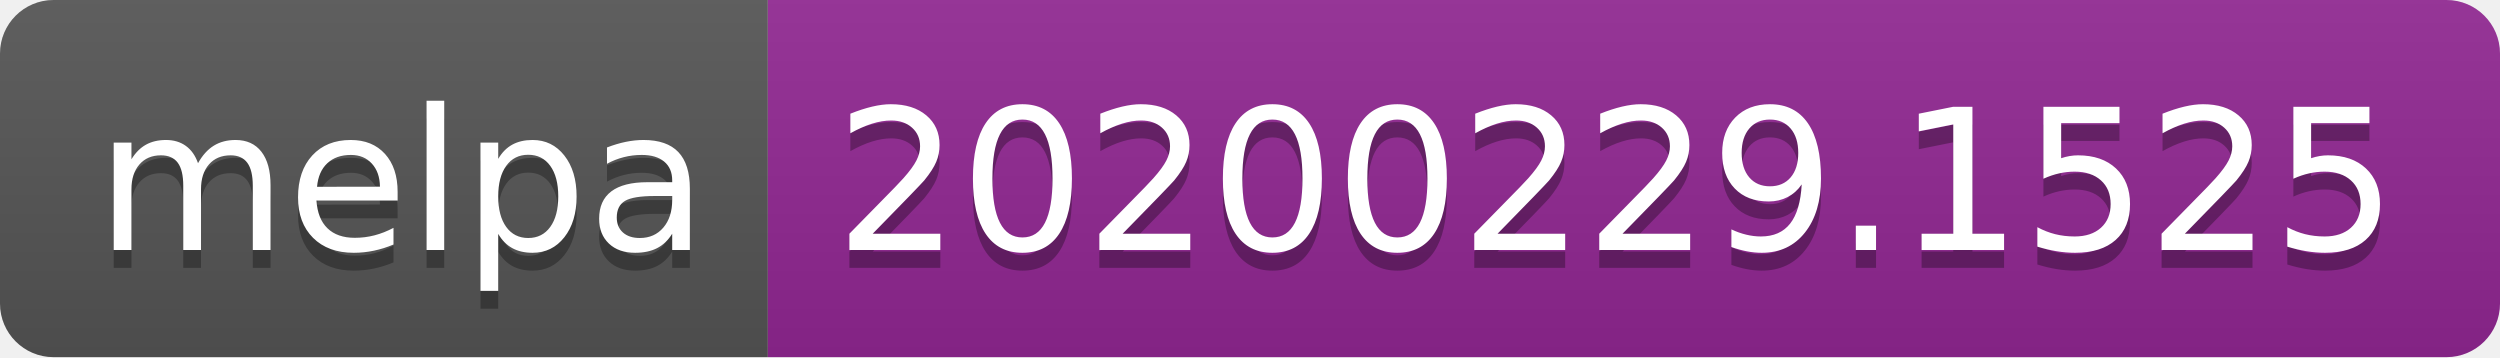
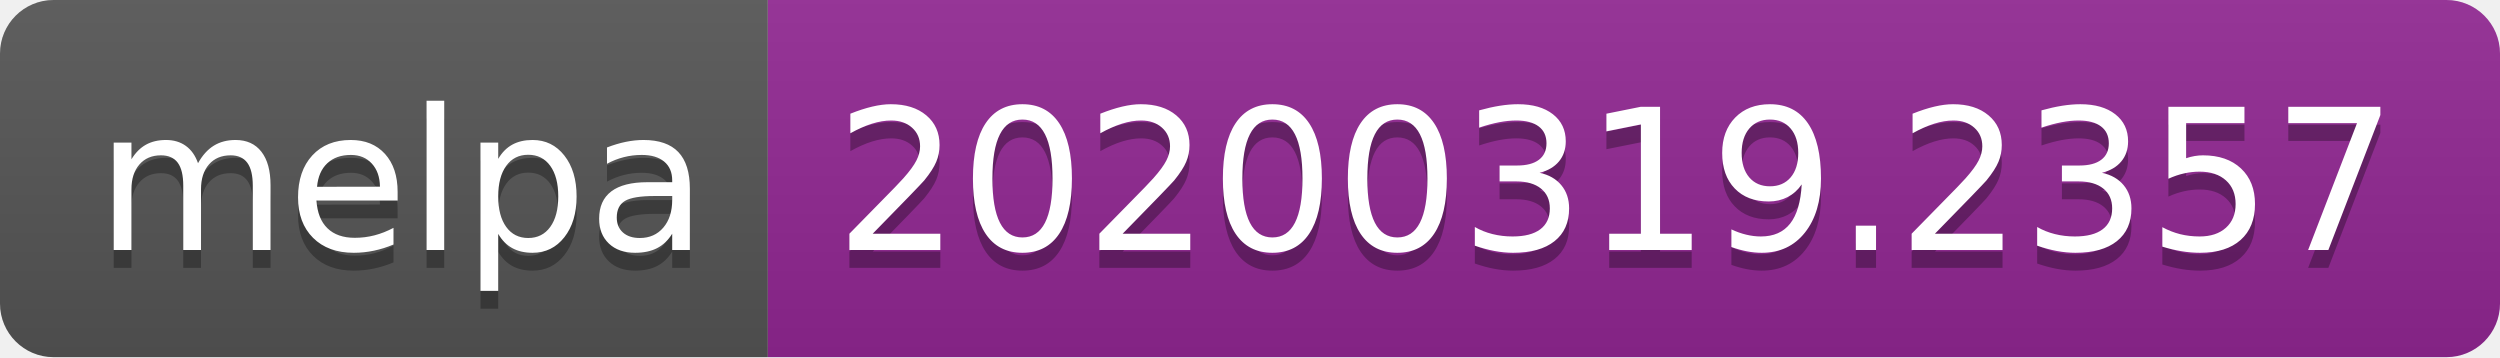
<svg xmlns="http://www.w3.org/2000/svg" width="140" height="20">
  <linearGradient id="b" x2="0" y2="100%">
    <stop offset="0" stop-color="#bbb" stop-opacity=".1" />
    <stop offset="1" stop-opacity=".1" />
  </linearGradient>
  <clipPath id="a">
    <rect width="140" height="20" rx="3" fill="#fff" />
  </clipPath>
  <g clip-path="url(#a)">
    <path fill="#555" d="M0 0h43v20H0z" />
    <path fill="#922793" d="M43 0h97v20H43z" />
    <path fill="url(#b)" d="M0 0h140v20H0z" />
  </g>
  <g fill="#fff" text-anchor="middle" font-family="DejaVu Sans,Verdana,Geneva,sans-serif" font-size="110">
    <text x="225" y="150" fill="#010101" fill-opacity=".3" transform="scale(.1)" textLength="330">melpa</text>
    <text x="225" y="140" transform="scale(.1)" textLength="330">melpa</text>
-     <text x="905" y="150" fill="#010101" fill-opacity=".3" transform="scale(.1)" textLength="870">20200229.1525</text>
-     <text x="905" y="140" transform="scale(.1)" textLength="870">20200229.1525</text>
+     <text x="905" y="150" fill="#010101" fill-opacity=".3" transform="scale(.1)" textLength="870">20200319.2357</text>
+     <text x="905" y="140" transform="scale(.1)" textLength="870">20200319.2357</text>
  </g>
</svg>
